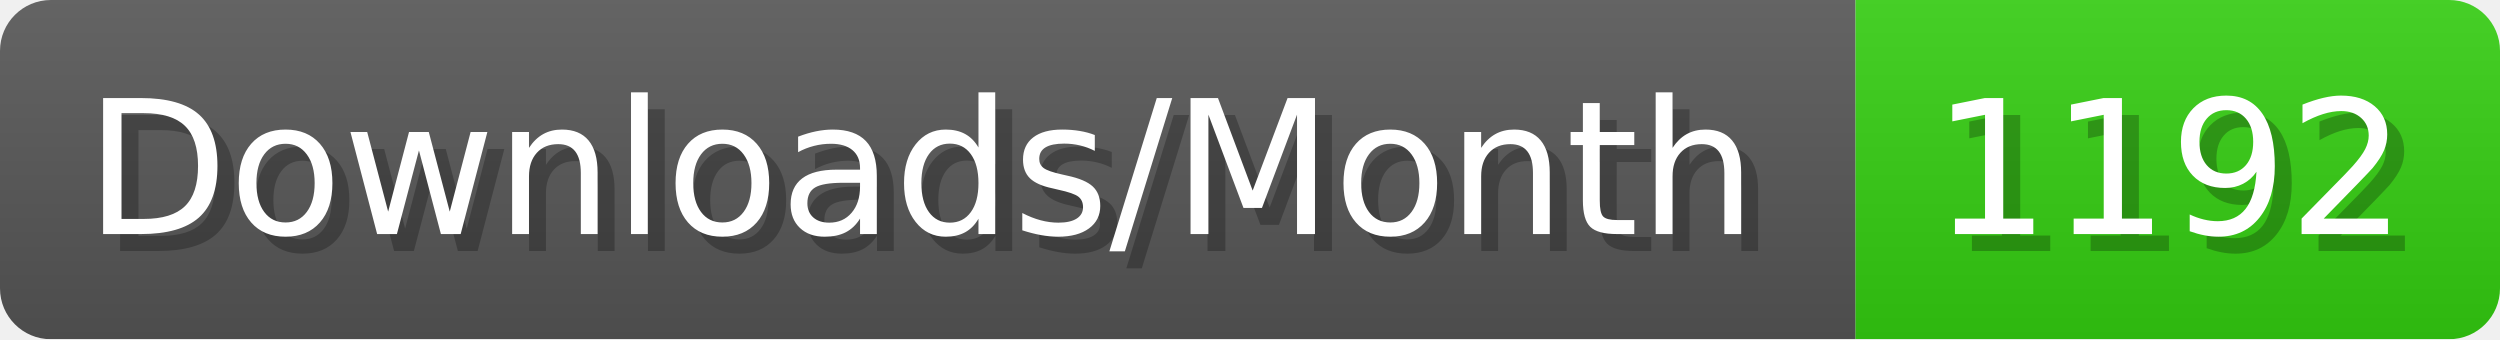
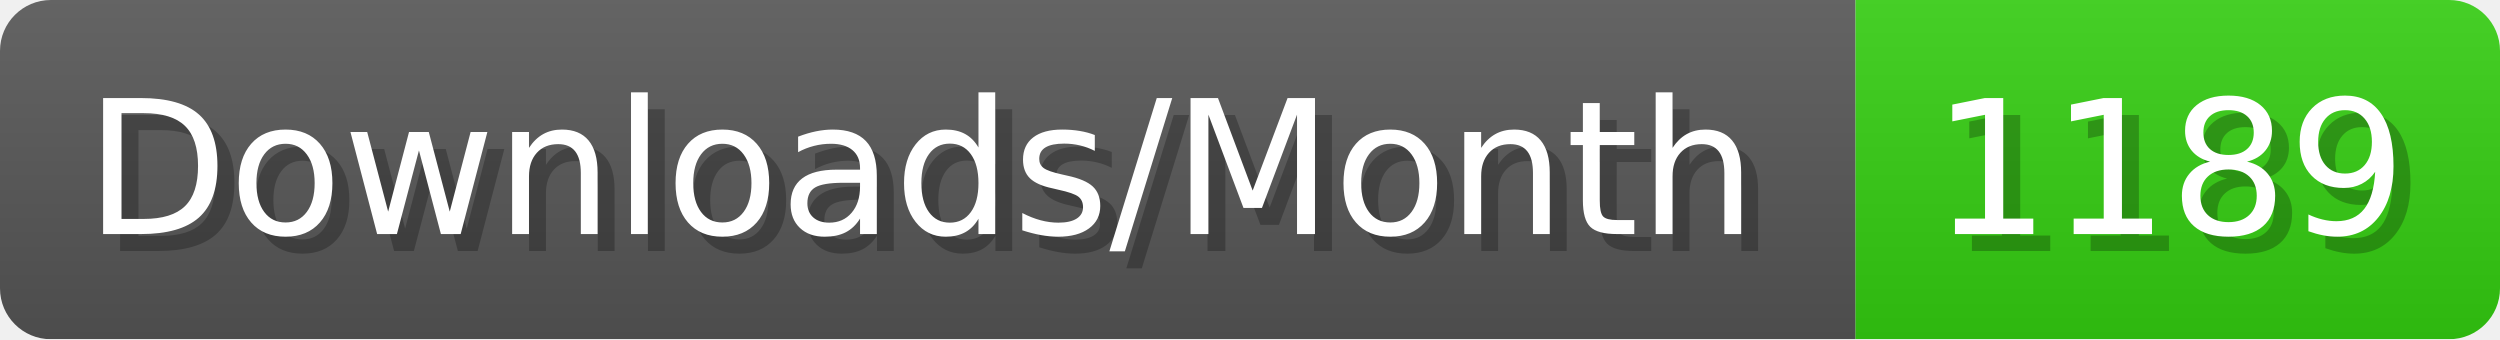
- <svg xmlns="http://www.w3.org/2000/svg" width="147.4" height="20" viewBox="0 0 1474 200" role="img" aria-label="Downloads/Month: 1192">
+ <svg xmlns="http://www.w3.org/2000/svg" width="147.4" height="20" viewBox="0 0 1474 200" role="img" aria-label="Downloads/Month: 1189">
  <linearGradient id="YlXUI" x2="0" y2="100%">
    <stop offset="0" stop-opacity=".1" stop-color="#EEE" />
    <stop offset="1" stop-opacity=".1" />
  </linearGradient>
  <mask id="JHhop">
    <rect width="1474" height="200" rx="30" fill="#FFF" />
  </mask>
  <g mask="url(#JHhop)">
    <rect width="1094" height="200" fill="#555" />
    <rect width="380" height="200" fill="#3C1" x="1094" />
    <rect width="1474" height="200" fill="url(#YlXUI)" />
  </g>
  <g aria-hidden="true" fill="#fff" text-anchor="start" font-family="Verdana,DejaVu Sans,sans-serif" font-size="110">
    <text x="60" y="148" textLength="994" fill="#000" opacity="0.25">Downloads/Month</text>
    <text x="50" y="138" textLength="994">Downloads/Month</text>
-     <text x="1149" y="148" textLength="280" fill="#000" opacity="0.25">1192</text>
-     <text x="1139" y="138" textLength="280">1192</text>
+     <text x="1149" y="148" textLength="280" fill="#000" opacity="0.25">1189</text>
+     <text x="1139" y="138" textLength="280">1189</text>
  </g>
</svg>
